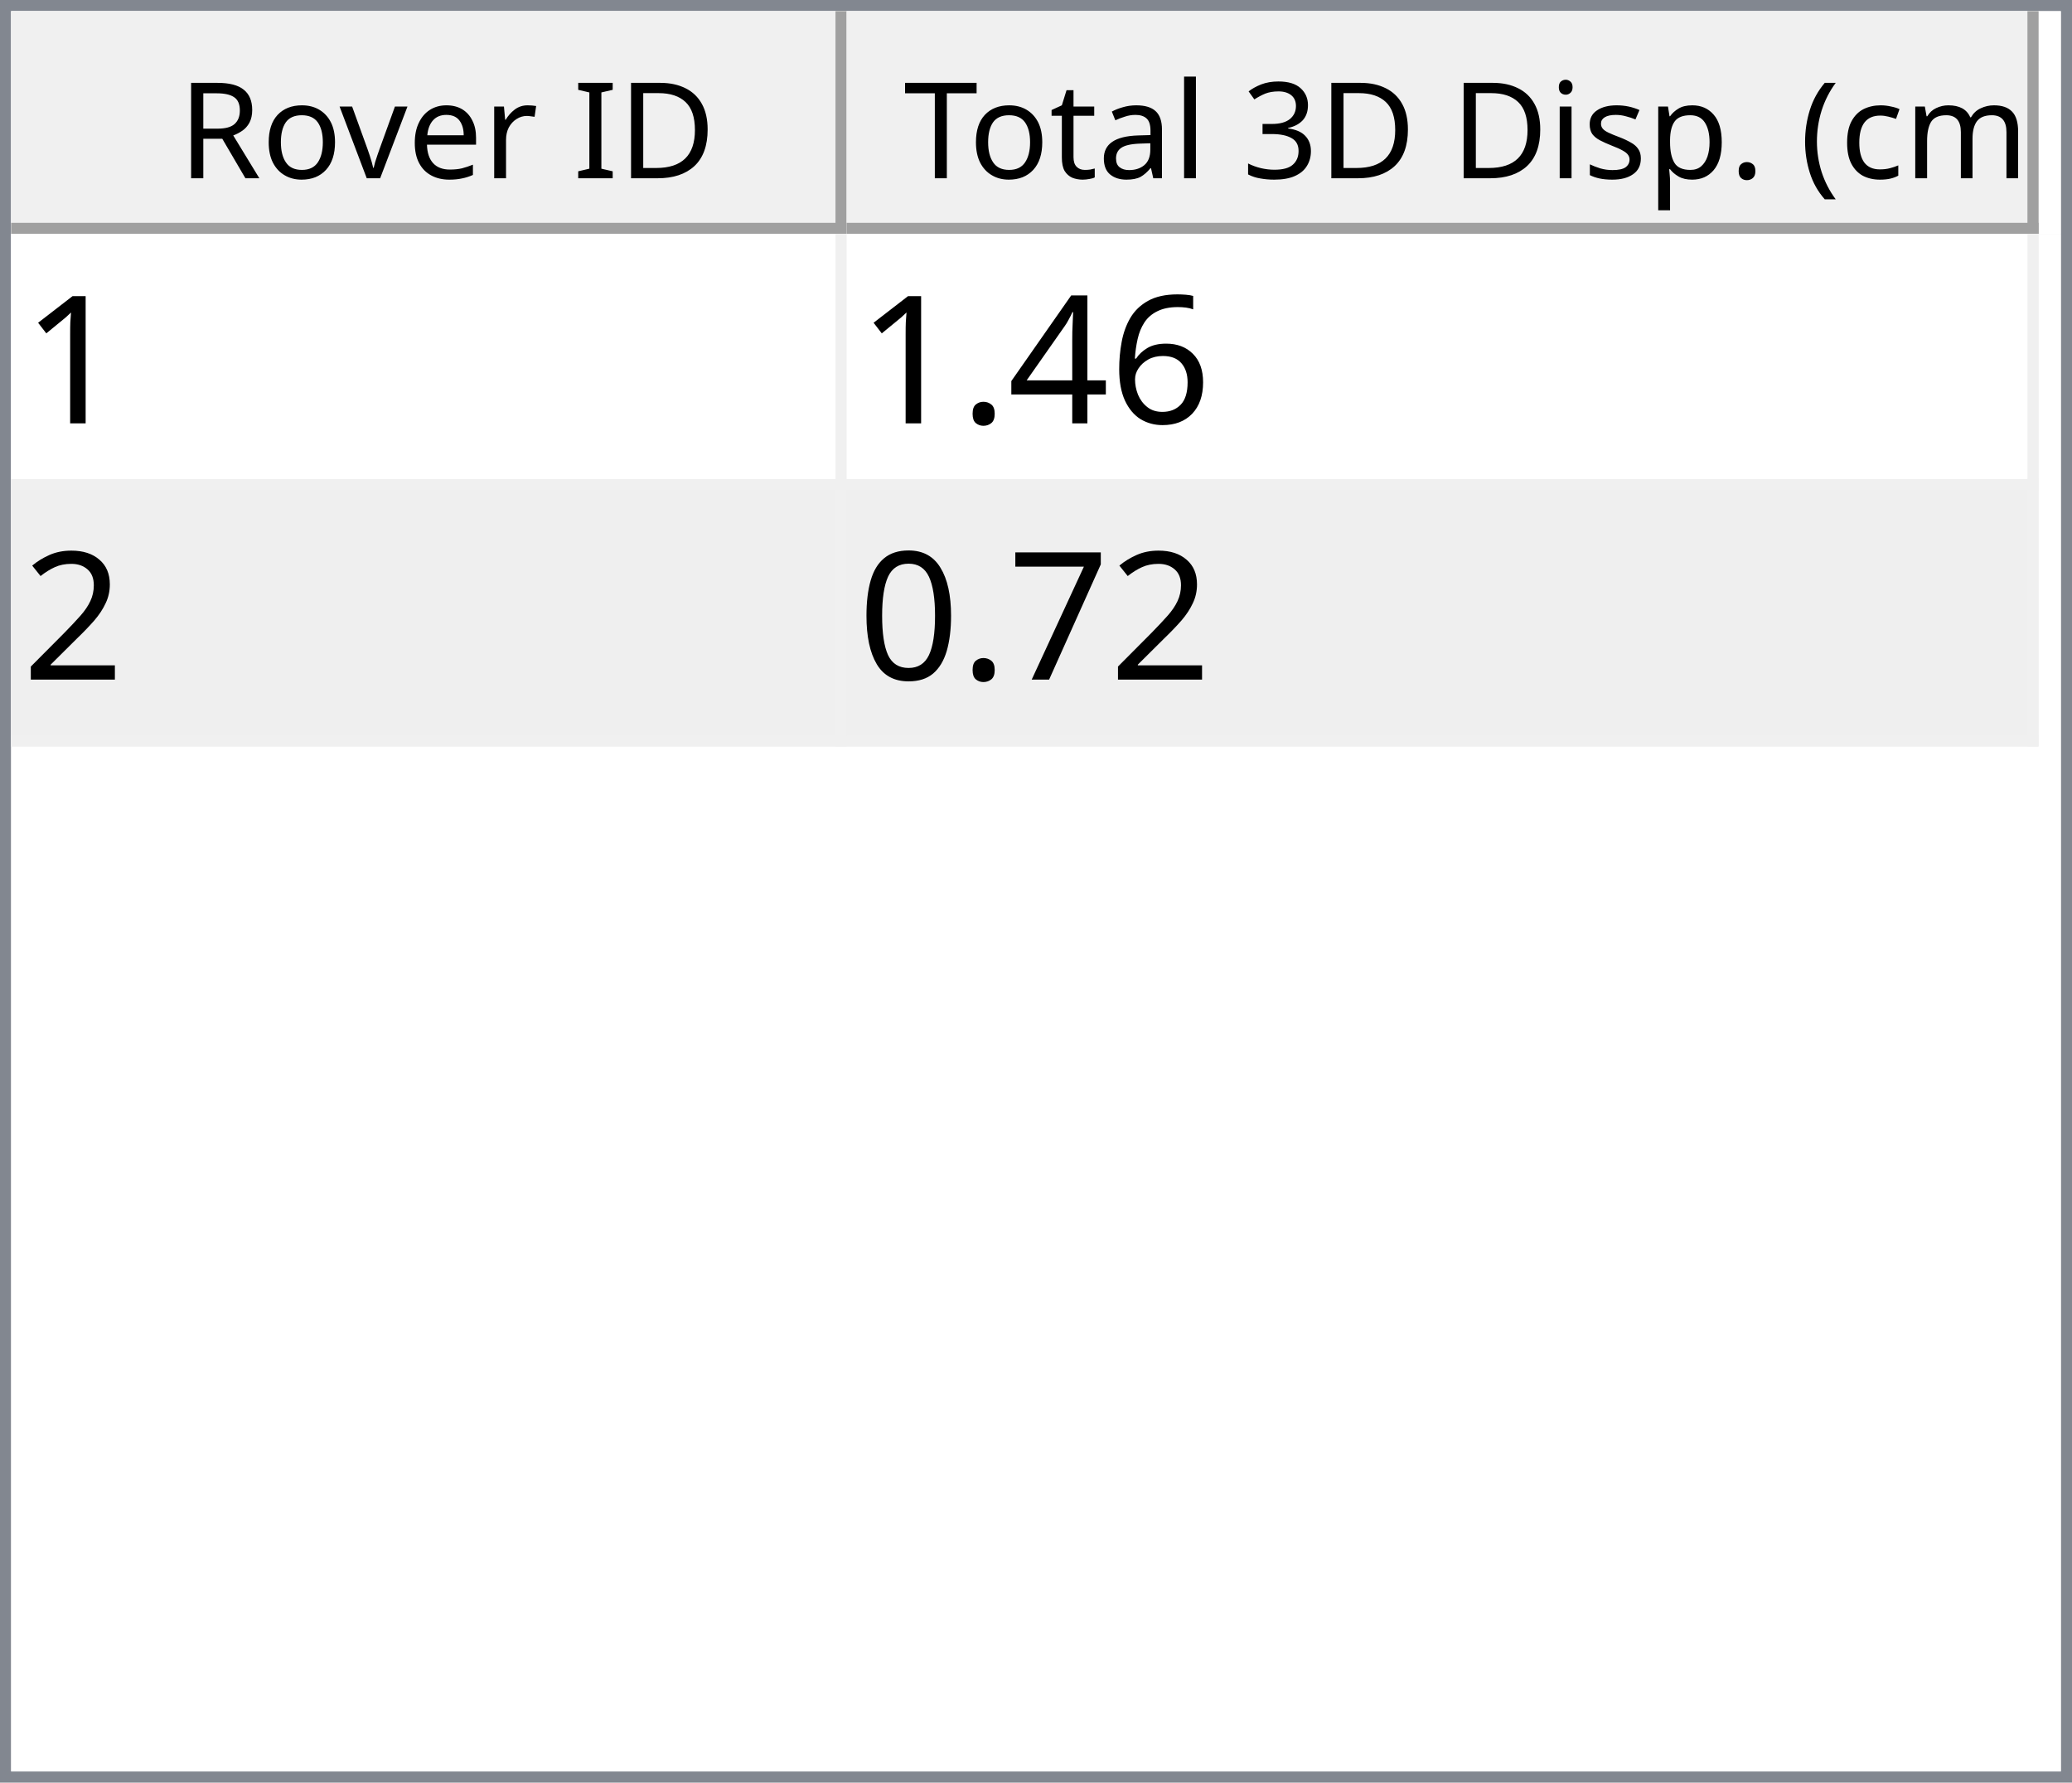
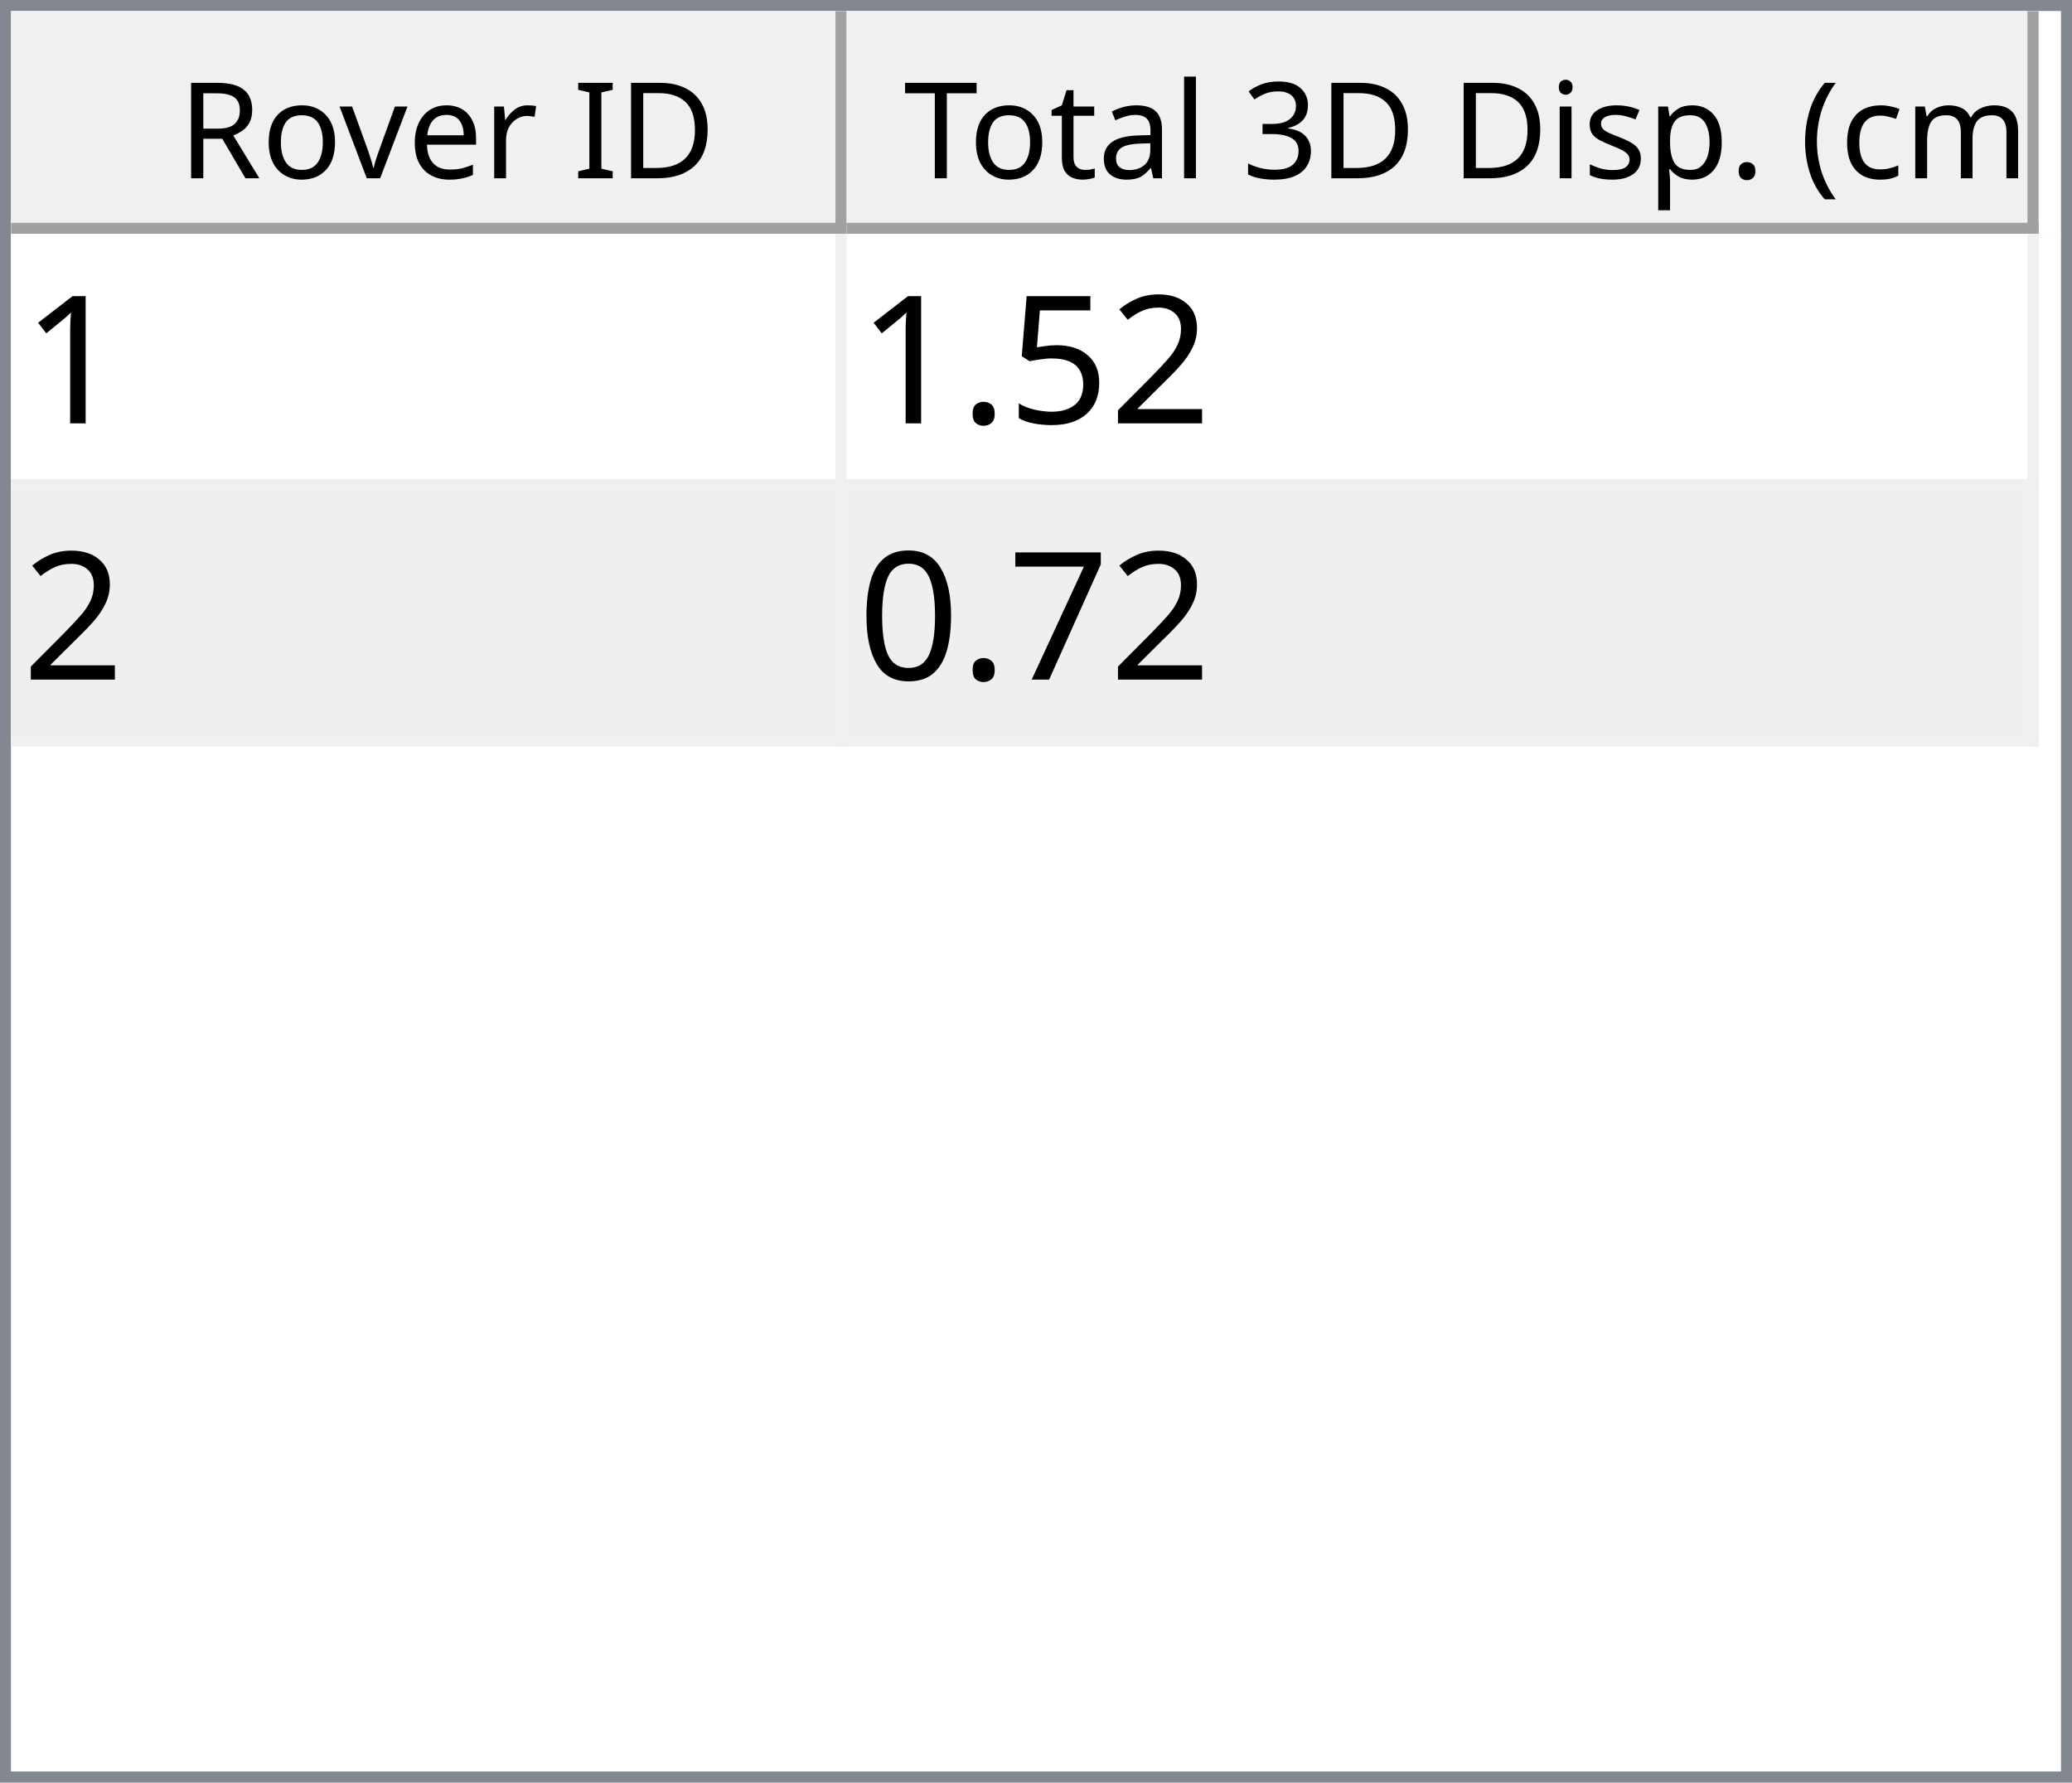
<svg xmlns="http://www.w3.org/2000/svg" style="fill-opacity:1; color-rendering:auto; color-interpolation:auto; text-rendering:auto; stroke:black; stroke-linecap:square; stroke-miterlimit:10; shape-rendering:auto; stroke-opacity:1; fill:black; stroke-dasharray:none; font-weight:normal; stroke-width:1; font-family:'Dialog'; font-style:normal; stroke-linejoin:miter; font-size:12px; stroke-dashoffset:0; image-rendering:auto;" width="186" height="160">
  <defs id="genericDefs" />
  <g>
    <defs id="defs1">
      <clipPath clipPathUnits="userSpaceOnUse" id="clipPath1">
        <path d="M0 0 L186 0 L186 160 L0 160 L0 0 Z" />
      </clipPath>
      <clipPath clipPathUnits="userSpaceOnUse" id="clipPath2">
        <path d="M0 0 L0 160 L186 160 L186 0 Z" />
      </clipPath>
      <clipPath clipPathUnits="userSpaceOnUse" id="clipPath3">
        <path d="M0 0 L0 20 L184 20 L184 0 Z" />
      </clipPath>
      <clipPath clipPathUnits="userSpaceOnUse" id="clipPath4">
        <path d="M0 0 L0 20 L75 20 L75 0 Z" />
      </clipPath>
      <clipPath clipPathUnits="userSpaceOnUse" id="clipPath5">
        <path d="M1 1 L1 19 L74 19 L74 1 Z" />
      </clipPath>
      <clipPath clipPathUnits="userSpaceOnUse" id="clipPath6">
        <path d="M0 0 L0 18 L73 18 L73 0 Z" />
      </clipPath>
      <clipPath clipPathUnits="userSpaceOnUse" id="clipPath7">
        <path d="M-0.5 -0.5 L-0.5 19.5 L74.5 19.5 L74.5 -0.5 Z" />
      </clipPath>
      <clipPath clipPathUnits="userSpaceOnUse" id="clipPath8">
        <path d="M0 0 L0 20 L107 20 L107 0 Z" />
      </clipPath>
      <clipPath clipPathUnits="userSpaceOnUse" id="clipPath9">
        <path d="M1 1 L1 19 L106 19 L106 1 Z" />
      </clipPath>
      <clipPath clipPathUnits="userSpaceOnUse" id="clipPath10">
        <path d="M0 0 L0 18 L105 18 L105 0 Z" />
      </clipPath>
      <clipPath clipPathUnits="userSpaceOnUse" id="clipPath11">
        <path d="M-0.5 -0.5 L-0.5 19.5 L106.5 19.5 L106.5 -0.5 Z" />
      </clipPath>
      <clipPath clipPathUnits="userSpaceOnUse" id="clipPath12">
        <path d="M0 0 L0 138 L184 138 L184 0 Z" />
      </clipPath>
      <clipPath clipPathUnits="userSpaceOnUse" id="clipPath13">
        <path d="M0 0 L0 46 L182 46 L182 0 Z" />
      </clipPath>
      <clipPath clipPathUnits="userSpaceOnUse" id="clipPath14">
        <path d="M-0.5 -0.5 L-0.5 45.5 L181.5 45.5 L181.5 -0.5 Z" />
      </clipPath>
      <clipPath clipPathUnits="userSpaceOnUse" id="clipPath15">
        <path d="M0 0 L0 22 L74 22 L74 0 Z" />
      </clipPath>
      <clipPath clipPathUnits="userSpaceOnUse" id="clipPath16">
        <path d="M0 0 L0 22 L106 22 L106 0 Z" />
      </clipPath>
      <font horiz-adv-x="64.551" id="font1">
        <font-face ascent="107.91" descent="25.098" units-per-em="100" style="font-style:normal; font-family:Segoe UI; font-weight:normal;" />
        <missing-glyph horiz-adv-x="64.551" d="M8.109 0 L8.109 68.266 L56.453 68.266 L56.453 0 L8.109 0 ZM15.328 7.234 L49.219 7.234 L49.219 61.031 L15.328 61.031 L15.328 7.234 Z" />
        <glyph unicode="D" horiz-adv-x="70.117" d="M9.188 0 L9.188 70.016 L28.516 70.016 Q65.531 70.016 65.531 35.891 Q65.531 19.672 55.25 9.836 Q44.969 0 27.734 0 L9.188 0 ZM17.391 62.594 L17.391 7.422 L27.828 7.422 Q41.609 7.422 49.273 14.797 Q56.938 22.172 56.938 35.688 Q56.938 62.594 28.328 62.594 L17.391 62.594 Z" />
        <glyph unicode="I" horiz-adv-x="26.611" d="M17.391 0 L9.188 0 L9.188 70.016 L17.391 70.016 L17.391 0 Z" />
        <glyph unicode=" " horiz-adv-x="27.393" d="" />
        <glyph unicode="r" horiz-adv-x="34.766" d="M34.188 41.891 Q32.078 43.5 28.125 43.5 Q23 43.5 19.555 38.672 Q16.109 33.844 16.109 25.484 L16.109 0 L8.109 0 L8.109 50 L16.109 50 L16.109 39.703 L16.312 39.703 Q18.016 44.969 21.531 47.922 Q25.047 50.875 29.391 50.875 Q32.516 50.875 34.188 50.203 L34.188 41.891 Z" />
        <glyph unicode="e" horiz-adv-x="52.295" d="M48.297 23 L12.984 23 Q13.188 14.656 17.484 10.109 Q21.781 5.562 29.297 5.562 Q37.75 5.562 44.828 11.141 L44.828 3.609 Q38.234 -1.172 27.391 -1.172 Q16.797 -1.172 10.742 5.641 Q4.688 12.453 4.688 24.812 Q4.688 36.469 11.305 43.82 Q17.922 51.172 27.734 51.172 Q37.547 51.172 42.922 44.828 Q48.297 38.484 48.297 27.203 L48.297 23 ZM40.094 29.781 Q40.047 36.719 36.75 40.578 Q33.453 44.438 27.594 44.438 Q21.922 44.438 17.969 40.383 Q14.016 36.328 13.094 29.781 L40.094 29.781 Z" />
        <glyph unicode="v" horiz-adv-x="47.9" d="M47.406 50 L27.484 0 L19.625 0 L0.688 50 L9.469 50 L22.172 13.672 Q23.578 9.672 23.922 6.688 L24.125 6.688 Q24.609 10.453 25.688 13.484 L38.969 50 L47.406 50 Z" />
        <glyph unicode="o" horiz-adv-x="58.594" d="M29 -1.172 Q17.922 -1.172 11.305 5.836 Q4.688 12.844 4.688 24.422 Q4.688 37.016 11.57 44.094 Q18.453 51.172 30.172 51.172 Q41.359 51.172 47.633 44.289 Q53.906 37.406 53.906 25.203 Q53.906 13.234 47.141 6.031 Q40.375 -1.172 29 -1.172 ZM29.594 44.438 Q21.875 44.438 17.383 39.188 Q12.891 33.938 12.891 24.703 Q12.891 15.828 17.43 10.695 Q21.969 5.562 29.594 5.562 Q37.359 5.562 41.531 10.594 Q45.703 15.625 45.703 24.906 Q45.703 34.281 41.531 39.359 Q37.359 44.438 29.594 44.438 Z" />
        <glyph unicode="R" horiz-adv-x="59.814" d="M59.375 0 L49.609 0 L37.891 19.625 Q36.281 22.359 34.766 24.289 Q33.25 26.219 31.664 27.438 Q30.078 28.656 28.25 29.219 Q26.422 29.781 24.125 29.781 L17.391 29.781 L17.391 0 L9.188 0 L9.188 70.016 L30.078 70.016 Q34.672 70.016 38.555 68.867 Q42.438 67.719 45.289 65.375 Q48.141 63.031 49.758 59.547 Q51.375 56.062 51.375 51.375 Q51.375 47.703 50.273 44.656 Q49.172 41.609 47.148 39.211 Q45.125 36.812 42.266 35.133 Q39.406 33.453 35.844 32.516 L35.844 32.328 Q37.594 31.547 38.891 30.547 Q40.188 29.547 41.359 28.18 Q42.531 26.812 43.68 25.078 Q44.828 23.344 46.234 21.047 L59.375 0 ZM17.391 62.594 L17.391 37.203 L28.516 37.203 Q31.594 37.203 34.203 38.133 Q36.812 39.062 38.719 40.797 Q40.625 42.531 41.703 45.047 Q42.781 47.562 42.781 50.688 Q42.781 56.297 39.141 59.445 Q35.5 62.594 28.609 62.594 L17.391 62.594 Z" />
        <glyph unicode=")" horiz-adv-x="30.176" d="M8.297 -15.922 L1.172 -15.922 Q16.406 2.344 16.406 26.812 Q16.406 51.469 1.078 70.016 L8.297 70.016 Q23.531 52.156 23.531 26.703 Q23.531 1.375 8.297 -15.922 Z" />
        <glyph unicode="m" horiz-adv-x="86.133" d="M79.109 0 L71.094 0 L71.094 28.719 Q71.094 37.016 68.531 40.727 Q65.969 44.438 59.906 44.438 Q54.781 44.438 51.195 39.75 Q47.609 35.062 47.609 28.516 L47.609 0 L39.594 0 L39.594 29.688 Q39.594 44.438 28.219 44.438 Q22.953 44.438 19.531 40.016 Q16.109 35.594 16.109 28.516 L16.109 0 L8.109 0 L8.109 50 L16.109 50 L16.109 42.094 L16.312 42.094 Q21.625 51.172 31.844 51.172 Q36.969 51.172 40.773 48.312 Q44.578 45.453 46 40.828 Q51.562 51.172 62.594 51.172 Q79.109 51.172 79.109 30.812 L79.109 0 Z" />
        <glyph unicode="c" horiz-adv-x="46.191" d="M42.188 2.297 Q36.422 -1.172 28.516 -1.172 Q17.828 -1.172 11.258 5.789 Q4.688 12.75 4.688 23.828 Q4.688 36.188 11.766 43.68 Q18.844 51.172 30.672 51.172 Q37.25 51.172 42.281 48.734 L42.281 40.531 Q36.719 44.438 30.375 44.438 Q22.703 44.438 17.797 38.945 Q12.891 33.453 12.891 24.516 Q12.891 15.719 17.508 10.641 Q22.125 5.562 29.891 5.562 Q36.422 5.562 42.188 9.906 L42.188 2.297 Z" />
        <glyph unicode="(" horiz-adv-x="30.176" d="M29.109 -15.922 L21.969 -15.922 Q6.844 1.375 6.844 26.703 Q6.844 52.156 21.969 70.016 L29.203 70.016 Q13.875 51.469 13.875 26.812 Q13.875 2.344 29.109 -15.922 Z" />
        <glyph unicode="." horiz-adv-x="21.68" d="M10.891 -1.078 Q8.641 -1.078 7.055 0.539 Q5.469 2.156 5.469 4.391 Q5.469 6.641 7.055 8.273 Q8.641 9.906 10.891 9.906 Q13.188 9.906 14.797 8.273 Q16.406 6.641 16.406 4.391 Q16.406 2.156 14.797 0.539 Q13.188 -1.078 10.891 -1.078 Z" />
        <glyph unicode="p" horiz-adv-x="58.789" d="M16.312 7.234 L16.109 7.234 L16.109 -23 L8.109 -23 L8.109 50 L16.109 50 L16.109 41.219 L16.312 41.219 Q22.219 51.172 33.594 51.172 Q43.266 51.172 48.688 44.461 Q54.109 37.75 54.109 26.469 Q54.109 13.922 48 6.375 Q41.891 -1.172 31.297 -1.172 Q21.578 -1.172 16.312 7.234 ZM16.109 27.391 L16.109 20.406 Q16.109 14.203 20.141 9.883 Q24.172 5.562 30.375 5.562 Q37.641 5.562 41.773 11.133 Q45.906 16.703 45.906 26.609 Q45.906 34.969 42.047 39.703 Q38.188 44.438 31.594 44.438 Q24.609 44.438 20.359 39.578 Q16.109 34.719 16.109 27.391 Z" />
        <glyph unicode="s" horiz-adv-x="42.432" d="M5.078 1.812 L5.078 10.406 Q11.625 5.562 19.484 5.562 Q30.031 5.562 30.031 12.594 Q30.031 14.594 29.125 15.992 Q28.219 17.391 26.68 18.461 Q25.141 19.531 23.07 20.383 Q21 21.234 18.609 22.172 Q15.281 23.484 12.766 24.828 Q10.25 26.172 8.57 27.859 Q6.891 29.547 6.031 31.695 Q5.172 33.844 5.172 36.719 Q5.172 40.234 6.789 42.945 Q8.406 45.656 11.086 47.484 Q13.766 49.312 17.211 50.242 Q20.656 51.172 24.312 51.172 Q30.812 51.172 35.938 48.922 L35.938 40.828 Q30.422 44.438 23.25 44.438 Q21 44.438 19.195 43.922 Q17.391 43.406 16.094 42.477 Q14.797 41.547 14.086 40.258 Q13.375 38.969 13.375 37.406 Q13.375 35.453 14.086 34.133 Q14.797 32.812 16.164 31.789 Q17.531 30.766 19.484 29.938 Q21.438 29.109 23.922 28.125 Q27.25 26.859 29.883 25.516 Q32.516 24.172 34.375 22.484 Q36.234 20.797 37.234 18.602 Q38.234 16.406 38.234 13.375 Q38.234 9.672 36.602 6.938 Q34.969 4.203 32.234 2.398 Q29.5 0.594 25.93 -0.289 Q22.359 -1.172 18.453 -1.172 Q10.75 -1.172 5.078 1.812 Z" />
        <glyph unicode="i" horiz-adv-x="24.219" d="M12.203 62.703 Q10.062 62.703 8.547 64.164 Q7.031 65.625 7.031 67.875 Q7.031 70.125 8.547 71.609 Q10.062 73.094 12.203 73.094 Q14.406 73.094 15.945 71.609 Q17.484 70.125 17.484 67.875 Q17.484 65.719 15.945 64.211 Q14.406 62.703 12.203 62.703 ZM16.109 0 L8.109 0 L8.109 50 L16.109 50 L16.109 0 Z" />
        <glyph unicode="3" horiz-adv-x="53.906" d="M46.531 19.828 Q46.531 15.094 44.75 11.211 Q42.969 7.328 39.719 4.57 Q36.469 1.812 31.93 0.297 Q27.391 -1.219 21.922 -1.219 Q11.922 -1.219 6 2.594 L6 11.188 Q13.094 5.609 22.219 5.609 Q25.875 5.609 28.828 6.539 Q31.781 7.469 33.906 9.227 Q36.031 10.984 37.18 13.477 Q38.328 15.969 38.328 19.094 Q38.328 32.812 18.797 32.812 L12.984 32.812 L12.984 39.594 L18.5 39.594 Q35.797 39.594 35.797 52.484 Q35.797 64.406 22.609 64.406 Q15.188 64.406 8.688 59.422 L8.688 67.188 Q15.375 71.188 24.609 71.188 Q29 71.188 32.57 69.969 Q36.141 68.75 38.68 66.555 Q41.219 64.359 42.609 61.281 Q44 58.203 44 54.5 Q44 40.672 30.031 36.719 L30.031 36.531 Q33.594 36.141 36.625 34.797 Q39.656 33.453 41.852 31.305 Q44.047 29.156 45.289 26.25 Q46.531 23.344 46.531 19.828 Z" />
        <glyph unicode="l" horiz-adv-x="24.219" d="M16.109 0 L8.109 0 L8.109 74.031 L16.109 74.031 L16.109 0 Z" />
        <glyph unicode="a" horiz-adv-x="50.879" d="M43.891 0 L35.891 0 L35.891 7.812 L35.688 7.812 Q30.469 -1.172 20.312 -1.172 Q12.844 -1.172 8.617 2.781 Q4.391 6.734 4.391 13.281 Q4.391 27.297 20.906 29.594 L35.891 31.688 Q35.891 44.438 25.594 44.438 Q16.547 44.438 9.281 38.281 L9.281 46.484 Q16.656 51.172 26.266 51.172 Q43.891 51.172 43.891 32.516 L43.891 0 ZM35.891 25.297 L23.828 23.641 Q18.266 22.859 15.43 20.875 Q12.594 18.891 12.594 13.875 Q12.594 10.203 15.211 7.883 Q17.828 5.562 22.172 5.562 Q28.125 5.562 32.008 9.742 Q35.891 13.922 35.891 20.312 L35.891 25.297 Z" />
        <glyph unicode="t" horiz-adv-x="33.887" d="M31.297 0.484 Q28.469 -1.078 23.828 -1.078 Q10.688 -1.078 10.688 13.578 L10.688 43.172 L2.094 43.172 L2.094 50 L10.688 50 L10.688 62.203 L18.703 64.797 L18.703 50 L31.297 50 L31.297 43.172 L18.703 43.172 L18.703 14.984 Q18.703 9.969 20.414 7.82 Q22.125 5.672 26.078 5.672 Q29.109 5.672 31.297 7.328 L31.297 0.484 Z" />
        <glyph unicode="T" horiz-adv-x="52.393" d="M50.594 62.594 L30.375 62.594 L30.375 0 L22.172 0 L22.172 62.594 L2 62.594 L2 70.016 L50.594 70.016 L50.594 62.594 Z" />
      </font>
      <font horiz-adv-x="75.0" id="font2">
        <font-face ascent="100.537" descent="21.973" units-per-em="100" style="font-style:normal; font-family:sans-serif; font-weight:normal;" />
        <missing-glyph horiz-adv-x="75.0" d="M12.5 0 L12.5 62.5 L62.5 62.5 L62.5 0 L12.5 0 ZM14.062 1.562 L60.938 1.562 L60.938 60.938 L14.062 60.938 L14.062 1.562 Z" />
        <glyph unicode="1" horiz-adv-x="55.615" d="M37.25 0 L28.469 0 L28.469 56 Q25.297 52.984 20.141 49.953 Q14.984 46.922 10.891 45.406 L10.891 53.906 Q18.266 57.375 23.781 62.305 Q29.297 67.234 31.594 71.875 L37.25 71.875 L37.25 0 Z" />
-         <glyph unicode="6" horiz-adv-x="55.615" d="M49.75 54.047 L41.016 53.375 Q39.844 58.547 37.703 60.891 Q34.125 64.656 28.906 64.656 Q24.703 64.656 21.531 62.312 Q17.391 59.281 14.992 53.469 Q12.594 47.656 12.5 36.922 Q15.672 41.75 20.266 44.094 Q24.859 46.438 29.891 46.438 Q38.672 46.438 44.852 39.969 Q51.031 33.5 51.031 23.25 Q51.031 16.5 48.125 10.719 Q45.219 4.938 40.141 1.859 Q35.062 -1.219 28.609 -1.219 Q17.625 -1.219 10.695 6.859 Q3.766 14.938 3.766 33.5 Q3.766 54.25 11.422 63.672 Q18.109 71.875 29.438 71.875 Q37.891 71.875 43.289 67.141 Q48.688 62.406 49.75 54.047 ZM13.875 23.188 Q13.875 18.656 15.797 14.508 Q17.719 10.359 21.188 8.18 Q24.656 6 28.469 6 Q34.031 6 38.039 10.492 Q42.047 14.984 42.047 22.703 Q42.047 30.125 38.086 34.398 Q34.125 38.672 28.125 38.672 Q22.172 38.672 18.023 34.398 Q13.875 30.125 13.875 23.188 Z" />
-         <glyph unicode="4" horiz-adv-x="55.615" d="M32.328 0 L32.328 17.141 L1.266 17.141 L1.266 25.203 L33.938 71.578 L41.109 71.578 L41.109 25.203 L50.781 25.203 L50.781 17.141 L41.109 17.141 L41.109 0 L32.328 0 ZM32.328 25.203 L32.328 57.469 L9.906 25.203 L32.328 25.203 Z" />
+         <glyph unicode="2" horiz-adv-x="55.615" d="M50.344 8.453 L50.344 0 L3.031 0 Q2.938 3.172 4.047 6.109 Q5.859 10.938 9.836 15.625 Q13.812 20.312 21.344 26.469 Q33.016 36.031 37.117 41.625 Q41.219 47.219 41.219 52.203 Q41.219 57.422 37.477 61.008 Q33.734 64.594 27.734 64.594 Q21.391 64.594 17.578 60.789 Q13.766 56.984 13.719 50.25 L4.688 51.172 Q5.609 61.281 11.664 66.578 Q17.719 71.875 27.938 71.875 Q38.234 71.875 44.242 66.164 Q50.25 60.453 50.25 52 Q50.25 47.703 48.492 43.555 Q46.734 39.406 42.656 34.812 Q38.578 30.219 29.109 22.219 Q21.188 15.578 18.945 13.211 Q16.703 10.844 15.234 8.453 L50.344 8.453 Z" />
+         <glyph unicode="5" horiz-adv-x="55.615" d="M4.156 18.75 L13.375 19.531 Q14.406 12.797 18.141 9.398 Q21.875 6 27.156 6 Q33.5 6 37.891 10.789 Q42.281 15.578 42.281 23.484 Q42.281 31 38.062 35.352 Q33.844 39.703 27 39.703 Q22.75 39.703 19.336 37.773 Q15.922 35.844 13.969 32.766 L5.719 33.844 L12.641 70.609 L48.25 70.609 L48.25 62.203 L19.672 62.203 L15.828 42.969 Q22.266 47.469 29.344 47.469 Q38.719 47.469 45.164 40.969 Q51.609 34.469 51.609 24.266 Q51.609 14.547 45.953 7.469 Q39.062 -1.219 27.156 -1.219 Q17.391 -1.219 11.211 4.25 Q5.031 9.719 4.156 18.75 Z" />
        <glyph unicode="." horiz-adv-x="27.783" d="M9.078 0 L9.078 10.016 L19.094 10.016 L19.094 0 L9.078 0 Z" />
-         <glyph unicode="2" horiz-adv-x="55.615" d="M50.344 8.453 L50.344 0 L3.031 0 Q2.938 3.172 4.047 6.109 Q5.859 10.938 9.836 15.625 Q13.812 20.312 21.344 26.469 Q33.016 36.031 37.117 41.625 Q41.219 47.219 41.219 52.203 Q41.219 57.422 37.477 61.008 Q33.734 64.594 27.734 64.594 Q21.391 64.594 17.578 60.789 Q13.766 56.984 13.719 50.25 L4.688 51.172 Q5.609 61.281 11.664 66.578 Q17.719 71.875 27.938 71.875 Q38.234 71.875 44.242 66.164 Q50.25 60.453 50.25 52 Q50.25 47.703 48.492 43.555 Q46.734 39.406 42.656 34.812 Q38.578 30.219 29.109 22.219 Q21.188 15.578 18.945 13.211 Q16.703 10.844 15.234 8.453 L50.344 8.453 Z" />
        <glyph unicode="7" horiz-adv-x="55.615" d="M4.734 62.203 L4.734 70.656 L51.078 70.656 L51.078 63.812 Q44.234 56.547 37.523 44.484 Q30.812 32.422 27.156 19.672 Q24.516 10.688 23.781 0 L14.75 0 Q14.891 8.453 18.062 20.414 Q21.234 32.375 27.172 43.484 Q33.109 54.594 39.797 62.203 L4.734 62.203 Z" />
        <glyph unicode="0" horiz-adv-x="55.615" d="M4.156 35.297 Q4.156 48 6.766 55.742 Q9.375 63.484 14.523 67.68 Q19.672 71.875 27.484 71.875 Q33.25 71.875 37.594 69.555 Q41.938 67.234 44.773 62.867 Q47.609 58.5 49.219 52.227 Q50.828 45.953 50.828 35.297 Q50.828 22.703 48.242 14.969 Q45.656 7.234 40.508 3.008 Q35.359 -1.219 27.484 -1.219 Q17.141 -1.219 11.234 6.203 Q4.156 15.141 4.156 35.297 ZM13.188 35.297 Q13.188 17.672 17.312 11.836 Q21.438 6 27.484 6 Q33.547 6 37.672 11.859 Q41.797 17.719 41.797 35.297 Q41.797 52.984 37.672 58.789 Q33.547 64.594 27.391 64.594 Q21.344 64.594 17.719 59.469 Q13.188 52.938 13.188 35.297 Z" />
      </font>
    </defs>
    <g style="fill:white; stroke:white;">
      <rect x="0" y="0" width="186" style="clip-path:url(#clipPath1); stroke:none;" height="160" />
    </g>
    <g style="fill:white; text-rendering:optimizeSpeed; color-rendering:optimizeSpeed; image-rendering:optimizeSpeed; shape-rendering:crispEdges; stroke:white; color-interpolation:sRGB;">
      <rect x="0" width="186" height="160" y="0" style="stroke:none;" />
      <path style="stroke:none;" d="M0 160 L186 160 L186 0 L0 0 Z" />
    </g>
    <g style="fill:rgb(240,240,240); font-family:'Segoe UI'; stroke:rgb(240,240,240);">
      <rect x="0" y="0" width="186" style="clip-path:url(#clipPath2); stroke:none;" height="160" />
    </g>
    <g style="fill:rgb(130,135,144); font-family:'Segoe UI'; stroke:rgb(130,135,144);">
      <path d="M0 0 L186 0 L186 160 L0 160 L0 0 ZM1 1 L185 1 L185 159 L1 159 L1 1 Z" style="fill-rule:evenodd; clip-path:url(#clipPath2); stroke:none;" />
    </g>
    <g style="fill:white; font-family:'Segoe UI'; stroke:white;" transform="translate(1,1)">
      <rect x="0" y="0" width="184" style="clip-path:url(#clipPath3); stroke:none;" height="20" />
    </g>
    <g style="fill:rgb(240,240,240); font-family:'Segoe UI'; stroke:rgb(240,240,240);" transform="translate(1,1)">
      <rect x="0" y="0" width="75" style="clip-path:url(#clipPath4); stroke:none;" height="20" />
    </g>
    <g style="font-family:'Segoe UI';" transform="translate(2,2)">
      <text x="14" xml:space="preserve" y="14" style="clip-path:url(#clipPath6); stroke:none;">Rover ID</text>
    </g>
    <g style="fill:rgb(160,160,160); font-family:'Segoe UI'; stroke:rgb(160,160,160); stroke-linejoin:bevel;" transform="translate(1.5,1.5)">
      <line x1="74" x2="74" y1="0" style="fill:none; clip-path:url(#clipPath7);" y2="19" />
    </g>
    <g style="fill:rgb(160,160,160); font-family:'Segoe UI'; stroke:rgb(160,160,160); stroke-linejoin:bevel;" transform="matrix(1,0,0,1,1,1) translate(0.5,0.5)">
      <line x1="0" x2="74" y1="19" style="fill:none; clip-path:url(#clipPath7);" y2="19" />
    </g>
    <g style="fill:rgb(240,240,240); font-family:'Segoe UI'; stroke:rgb(240,240,240);" transform="translate(76,1)">
      <rect x="0" y="0" width="107" style="clip-path:url(#clipPath8); stroke:none;" height="20" />
    </g>
    <g style="font-family:'Segoe UI';" transform="translate(77,2)">
      <text x="1" xml:space="preserve" y="14" style="clip-path:url(#clipPath10); stroke:none;"> Total 3D Disp. (cm)</text>
    </g>
    <g style="fill:rgb(160,160,160); font-family:'Segoe UI'; stroke:rgb(160,160,160); stroke-linejoin:bevel;" transform="translate(76.5,1.5)">
      <line x1="106" x2="106" y1="0" style="fill:none; clip-path:url(#clipPath11);" y2="19" />
    </g>
    <g style="fill:rgb(160,160,160); font-family:'Segoe UI'; stroke:rgb(160,160,160); stroke-linejoin:bevel;" transform="matrix(1,0,0,1,76,1) translate(0.5,0.5)">
      <line x1="0" x2="106" y1="19" style="fill:none; clip-path:url(#clipPath11);" y2="19" />
    </g>
    <g style="fill:white; font-family:'Segoe UI'; stroke:white;" transform="translate(1,21)">
      <rect x="0" y="0" width="184" style="clip-path:url(#clipPath12); stroke:none;" height="138" />
    </g>
    <g style="fill:rgb(240,240,240); font-size:16px; font-family:sans-serif; stroke:rgb(240,240,240);" transform="translate(1,21)">
      <rect x="0" y="0" width="182" style="clip-path:url(#clipPath13); stroke:none;" height="46" />
      <line transform="translate(0.5,0.5)" x1="0" x2="181" y1="22" style="clip-path:url(#clipPath14); fill:none; stroke-linejoin:bevel;" y2="22" />
    </g>
    <g transform="matrix(1,0,0,1,1,21) translate(0.5,0.5)" style="fill:rgb(240,240,240); font-size:16px; font-family:sans-serif; stroke:rgb(240,240,240); stroke-linejoin:bevel;">
      <line x1="0" x2="181" y1="45" style="fill:none; clip-path:url(#clipPath14);" y2="45" />
    </g>
    <g transform="matrix(1,0,0,1,1,21) translate(0.5,0.5)" style="fill:rgb(240,240,240); font-size:16px; font-family:sans-serif; stroke:rgb(240,240,240); stroke-linejoin:bevel;">
      <line x1="74" x2="74" y1="0" style="fill:none; clip-path:url(#clipPath14);" y2="45" />
    </g>
    <g transform="matrix(1,0,0,1,1,21) translate(0.5,0.5)" style="fill:rgb(240,240,240); font-size:16px; font-family:sans-serif; stroke:rgb(240,240,240); stroke-linejoin:bevel;">
      <line x1="181" x2="181" y1="0" style="fill:none; clip-path:url(#clipPath14);" y2="45" />
    </g>
    <g style="fill:white; font-size:16px; font-family:sans-serif; stroke:white;" transform="matrix(1,0,0,1,1,21)">
      <rect x="0" y="0" width="74" style="clip-path:url(#clipPath15); stroke:none;" height="22" />
      <text x="1" y="17" style="fill:black; clip-path:url(#clipPath15); stroke:none;" xml:space="preserve">1</text>
    </g>
    <g style="fill:white; font-size:16px; font-family:sans-serif; stroke:white;" transform="matrix(1,0,0,1,1,21) translate(75,0)">
      <rect x="0" y="0" width="106" style="clip-path:url(#clipPath16); stroke:none;" height="22" />
-       <text x="1" y="17" style="fill:black; clip-path:url(#clipPath16); stroke:none;" xml:space="preserve">1.46</text>
+       <text x="1" y="17" style="fill:black; clip-path:url(#clipPath16); stroke:none;" xml:space="preserve">1.52</text>
    </g>
    <g style="fill:rgb(239,239,239); font-size:16px; font-family:sans-serif; stroke:rgb(239,239,239);" transform="matrix(1,0,0,1,1,21) translate(0,23)">
      <rect x="0" y="0" width="74" style="clip-path:url(#clipPath15); stroke:none;" height="22" />
      <text x="1" y="17" style="fill:black; clip-path:url(#clipPath15); stroke:none;" xml:space="preserve">2</text>
    </g>
    <g style="fill:rgb(239,239,239); font-size:16px; font-family:sans-serif; stroke:rgb(239,239,239);" transform="matrix(1,0,0,1,1,21) translate(75,23)">
      <rect x="0" y="0" width="106" style="clip-path:url(#clipPath16); stroke:none;" height="22" />
      <text x="1" y="17" style="fill:black; clip-path:url(#clipPath16); stroke:none;" xml:space="preserve">0.72</text>
    </g>
  </g>
</svg>
